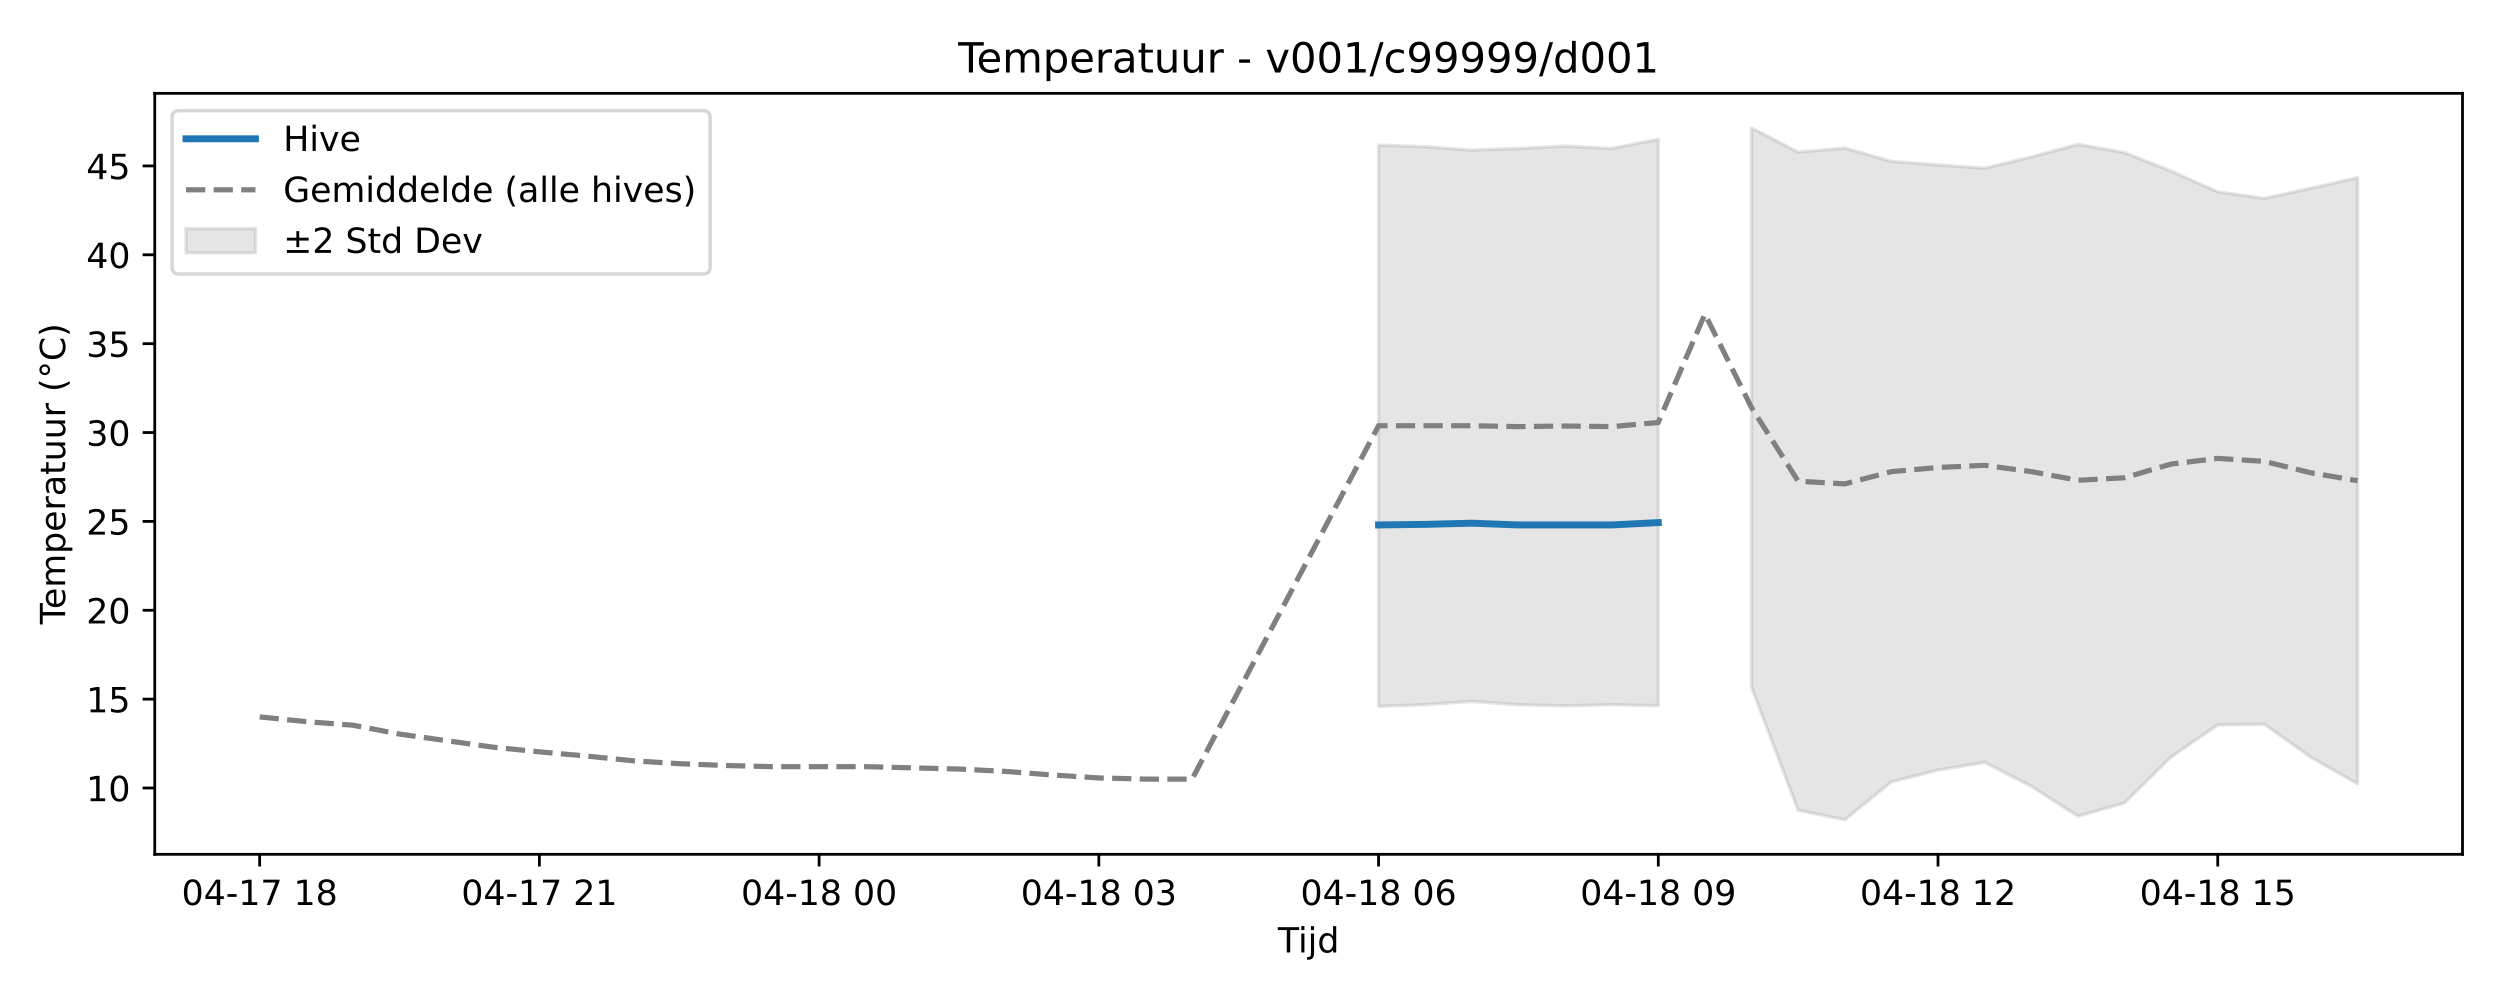
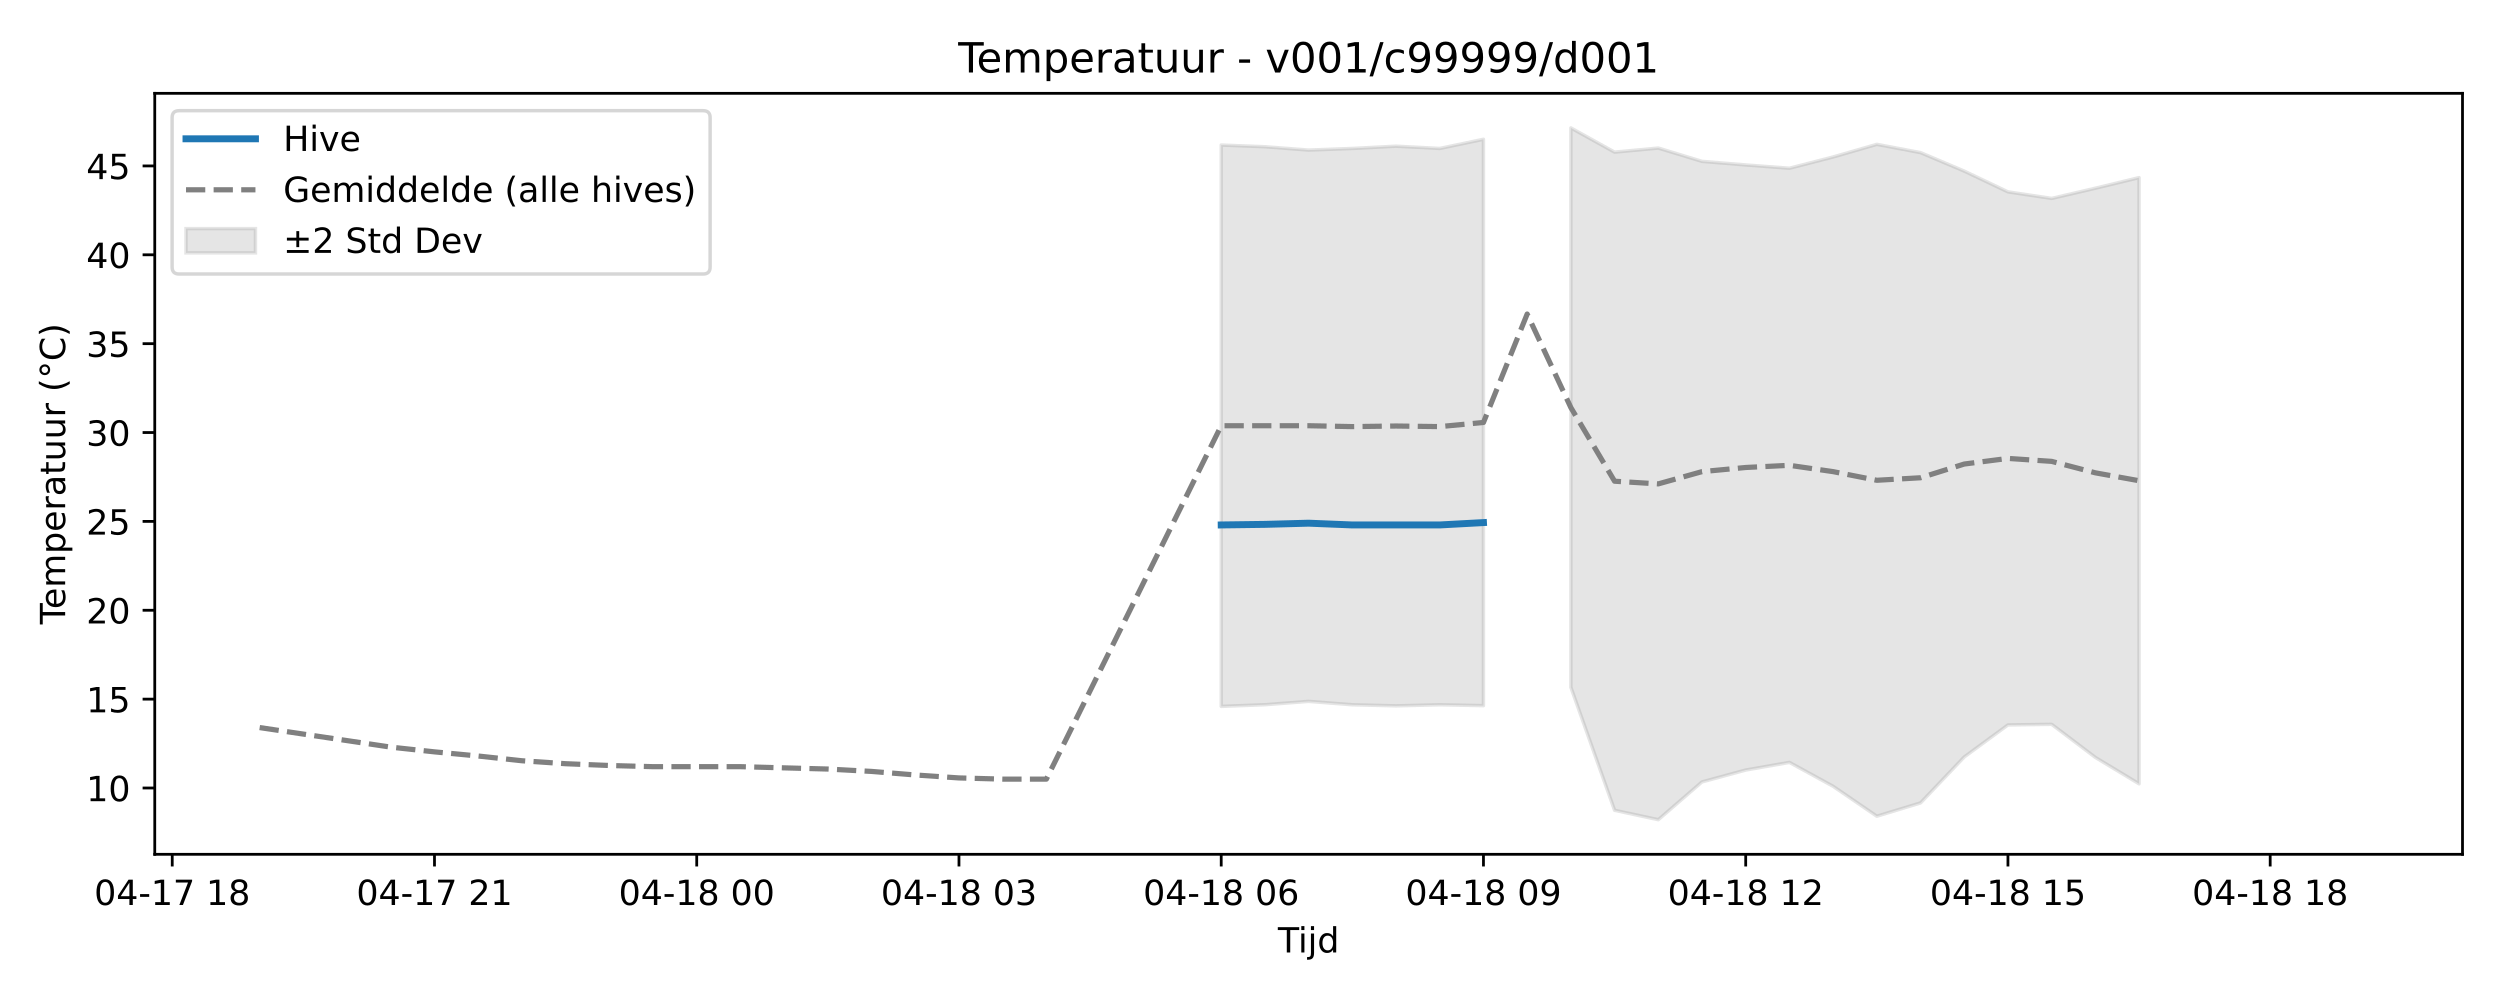
<svg xmlns="http://www.w3.org/2000/svg" xmlns:xlink="http://www.w3.org/1999/xlink" width="720pt" height="288pt" viewBox="0 0 720 288" version="1.1">
  <defs>
    <style type="text/css">*{stroke-linejoin: round; stroke-linecap: butt}</style>
  </defs>
  <g id="figure_1">
    <g id="patch_1">
      <path d="M 0 288  L 720 288  L 720 0  L 0 0  z " style="fill: #ffffff" />
    </g>
    <g id="axes_1">
      <g id="patch_2">
        <path d="M 44.57 246.04  L 709.2 246.04  L 709.2 26.88  L 44.57 26.88  z " style="fill: #ffffff" />
      </g>
      <g id="FillBetweenPolyCollection_1">
-         <path d="M 397.025 41.773  L 397.025 203.443  L 410.452 202.96  L 423.879 201.995  L 437.306 202.975  L 450.733 203.287  L 464.16 202.975  L 477.587 203.228  L 477.587 40.111  L 477.587 40.111  L 464.16 42.753  L 450.733 42.1  L 437.306 42.753  L 423.879 43.221  L 410.452 42.256  L 397.025 41.773  z " clip-path="url(#pe088b819c0)" style="fill: #808080; fill-opacity: 0.2; stroke: #808080; stroke-opacity: 0.2" />
-         <path d="M 504.44 36.842  L 504.44 197.932  L 517.867 233.367  L 531.294 236.078  L 544.721 225.191  L 558.148 221.771  L 571.575 219.571  L 585.001 226.455  L 598.428 235.07  L 611.855 231.239  L 625.282 218.012  L 638.709 208.787  L 652.136 208.606  L 665.563 218.138  L 678.99 225.746  L 678.99 51.149  L 678.99 51.149  L 665.563 54.207  L 652.136 57.142  L 638.709 55.254  L 625.282 49.271  L 611.855 43.95  L 598.428 41.57  L 585.001 45.208  L 571.575 48.451  L 558.148 47.503  L 544.721 46.472  L 531.294 42.637  L 517.867 43.813  L 504.44 36.842  z " clip-path="url(#pe088b819c0)" style="fill: #808080; fill-opacity: 0.2; stroke: #808080; stroke-opacity: 0.2" />
+         <path d="M 351.71 41.773  L 351.71 203.443  L 364.297 202.96  L 376.885 201.995  L 389.473 202.975  L 402.06 203.287  L 414.648 202.975  L 427.236 203.228  L 427.236 40.111  L 427.236 40.111  L 414.648 42.753  L 402.06 42.1  L 389.473 42.753  L 376.885 43.221  L 364.297 42.256  L 351.71 41.773  z " clip-path="url(#pac524813e3)" style="fill: #808080; fill-opacity: 0.2; stroke: #808080; stroke-opacity: 0.2" />
+         <path d="M 452.411 36.842  L 452.411 197.932  L 464.999 233.367  L 477.587 236.078  L 490.174 225.191  L 502.762 221.771  L 515.35 219.571  L 527.937 226.455  L 540.525 235.07  L 553.113 231.239  L 565.7 218.012  L 578.288 208.787  L 590.876 208.606  L 603.463 218.138  L 616.051 225.746  L 616.051 51.149  L 616.051 51.149  L 603.463 54.207  L 590.876 57.142  L 578.288 55.254  L 565.7 49.271  L 553.113 43.95  L 540.525 41.57  L 527.937 45.208  L 515.35 48.451  L 502.762 47.503  L 490.174 46.472  L 477.587 42.637  L 464.999 43.813  L 452.411 36.842  z " clip-path="url(#pac524813e3)" style="fill: #808080; fill-opacity: 0.2; stroke: #808080; stroke-opacity: 0.2" />
      </g>
      <g id="matplotlib.axis_1">
        <g id="xtick_1">
          <g id="line2d_1">
            <defs>
-               <path id="md80ae624f4" d="M 0 0  L 0 3.5  " style="stroke: #000000; stroke-width: 0.8" />
-             </defs>
-             <g>
-               <use xlink:href="#md80ae624f4" x="74.78" y="246.04" style="stroke: #000000; stroke-width: 0.8" />
+               <path id="m118129cefe" d="M 0 0  L 0 3.5  " style="stroke: #000000; stroke-width: 0.8" />
+             </defs>
+             <g>
+               <use xlink:href="#m118129cefe" x="49.605" y="246.04" style="stroke: #000000; stroke-width: 0.8" />
            </g>
          </g>
          <g id="text_1">
-             <g transform="translate(52.29999 260.6384) scale(0.1 -0.1)">
+             <g transform="translate(27.12461 260.6384) scale(0.1 -0.1)">
              <defs>
                <path id="DejaVuSans-30" d="M 2034 4250  Q 1547 4250 1301 3770  Q 1056 3291 1056 2328  Q 1056 1369 1301 889  Q 1547 409 2034 409  Q 2525 409 2770 889  Q 3016 1369 3016 2328  Q 3016 3291 2770 3770  Q 2525 4250 2034 4250  z M 2034 4750  Q 2819 4750 3233 4129  Q 3647 3509 3647 2328  Q 3647 1150 3233 529  Q 2819 -91 2034 -91  Q 1250 -91 836 529  Q 422 1150 422 2328  Q 422 3509 836 4129  Q 1250 4750 2034 4750  z " transform="scale(0.015625)" />
                <path id="DejaVuSans-34" d="M 2419 4116  L 825 1625  L 2419 1625  L 2419 4116  z M 2253 4666  L 3047 4666  L 3047 1625  L 3713 1625  L 3713 1100  L 3047 1100  L 3047 0  L 2419 0  L 2419 1100  L 313 1100  L 313 1709  L 2253 4666  z " transform="scale(0.015625)" />
                <path id="DejaVuSans-2d" d="M 313 2009  L 1997 2009  L 1997 1497  L 313 1497  L 313 2009  z " transform="scale(0.015625)" />
                <path id="DejaVuSans-31" d="M 794 531  L 1825 531  L 1825 4091  L 703 3866  L 703 4441  L 1819 4666  L 2450 4666  L 2450 531  L 3481 531  L 3481 0  L 794 0  L 794 531  z " transform="scale(0.015625)" />
                <path id="DejaVuSans-37" d="M 525 4666  L 3525 4666  L 3525 4397  L 1831 0  L 1172 0  L 2766 4134  L 525 4134  L 525 4666  z " transform="scale(0.015625)" />
                <path id="DejaVuSans-20" transform="scale(0.015625)" />
                <path id="DejaVuSans-38" d="M 2034 2216  Q 1584 2216 1326 1975  Q 1069 1734 1069 1313  Q 1069 891 1326 650  Q 1584 409 2034 409  Q 2484 409 2743 651  Q 3003 894 3003 1313  Q 3003 1734 2745 1975  Q 2488 2216 2034 2216  z M 1403 2484  Q 997 2584 770 2862  Q 544 3141 544 3541  Q 544 4100 942 4425  Q 1341 4750 2034 4750  Q 2731 4750 3128 4425  Q 3525 4100 3525 3541  Q 3525 3141 3298 2862  Q 3072 2584 2669 2484  Q 3125 2378 3379 2068  Q 3634 1759 3634 1313  Q 3634 634 3220 271  Q 2806 -91 2034 -91  Q 1263 -91 848 271  Q 434 634 434 1313  Q 434 1759 690 2068  Q 947 2378 1403 2484  z M 1172 3481  Q 1172 3119 1398 2916  Q 1625 2713 2034 2713  Q 2441 2713 2670 2916  Q 2900 3119 2900 3481  Q 2900 3844 2670 4047  Q 2441 4250 2034 4250  Q 1625 4250 1398 4047  Q 1172 3844 1172 3481  z " transform="scale(0.015625)" />
              </defs>
              <use xlink:href="#DejaVuSans-30" />
              <use xlink:href="#DejaVuSans-34" transform="translate(63.62305 0)" />
              <use xlink:href="#DejaVuSans-2d" transform="translate(127.2461 0)" />
              <use xlink:href="#DejaVuSans-31" transform="translate(163.3301 0)" />
              <use xlink:href="#DejaVuSans-37" transform="translate(226.9531 0)" />
              <use xlink:href="#DejaVuSans-20" transform="translate(290.5762 0)" />
              <use xlink:href="#DejaVuSans-31" transform="translate(322.3633 0)" />
              <use xlink:href="#DejaVuSans-38" transform="translate(385.9863 0)" />
            </g>
          </g>
        </g>
        <g id="xtick_2">
          <g id="line2d_2">
            <g>
-               <use xlink:href="#md80ae624f4" x="155.342" y="246.04" style="stroke: #000000; stroke-width: 0.8" />
+               <use xlink:href="#m118129cefe" x="125.131" y="246.04" style="stroke: #000000; stroke-width: 0.8" />
            </g>
          </g>
          <g id="text_2">
-             <g transform="translate(132.8612 260.6384) scale(0.1 -0.1)">
+             <g transform="translate(102.6507 260.6384) scale(0.1 -0.1)">
              <defs>
                <path id="DejaVuSans-32" d="M 1228 531  L 3431 531  L 3431 0  L 469 0  L 469 531  Q 828 903 1448 1529  Q 2069 2156 2228 2338  Q 2531 2678 2651 2914  Q 2772 3150 2772 3378  Q 2772 3750 2511 3984  Q 2250 4219 1831 4219  Q 1534 4219 1204 4116  Q 875 4013 500 3803  L 500 4441  Q 881 4594 1212 4672  Q 1544 4750 1819 4750  Q 2544 4750 2975 4387  Q 3406 4025 3406 3419  Q 3406 3131 3298 2873  Q 3191 2616 2906 2266  Q 2828 2175 2409 1742  Q 1991 1309 1228 531  z " transform="scale(0.015625)" />
              </defs>
              <use xlink:href="#DejaVuSans-30" />
              <use xlink:href="#DejaVuSans-34" transform="translate(63.62305 0)" />
              <use xlink:href="#DejaVuSans-2d" transform="translate(127.2461 0)" />
              <use xlink:href="#DejaVuSans-31" transform="translate(163.3301 0)" />
              <use xlink:href="#DejaVuSans-37" transform="translate(226.9531 0)" />
              <use xlink:href="#DejaVuSans-20" transform="translate(290.5762 0)" />
              <use xlink:href="#DejaVuSans-32" transform="translate(322.3633 0)" />
              <use xlink:href="#DejaVuSans-31" transform="translate(385.9863 0)" />
            </g>
          </g>
        </g>
        <g id="xtick_3">
          <g id="line2d_3">
            <g>
-               <use xlink:href="#md80ae624f4" x="235.903" y="246.04" style="stroke: #000000; stroke-width: 0.8" />
+               <use xlink:href="#m118129cefe" x="200.657" y="246.04" style="stroke: #000000; stroke-width: 0.8" />
            </g>
          </g>
          <g id="text_3">
-             <g transform="translate(213.4224 260.6384) scale(0.1 -0.1)">
+             <g transform="translate(178.1769 260.6384) scale(0.1 -0.1)">
              <use xlink:href="#DejaVuSans-30" />
              <use xlink:href="#DejaVuSans-34" transform="translate(63.62305 0)" />
              <use xlink:href="#DejaVuSans-2d" transform="translate(127.2461 0)" />
              <use xlink:href="#DejaVuSans-31" transform="translate(163.3301 0)" />
              <use xlink:href="#DejaVuSans-38" transform="translate(226.9531 0)" />
              <use xlink:href="#DejaVuSans-20" transform="translate(290.5762 0)" />
              <use xlink:href="#DejaVuSans-30" transform="translate(322.3633 0)" />
              <use xlink:href="#DejaVuSans-30" transform="translate(385.9863 0)" />
            </g>
          </g>
        </g>
        <g id="xtick_4">
          <g id="line2d_4">
            <g>
-               <use xlink:href="#md80ae624f4" x="316.464" y="246.04" style="stroke: #000000; stroke-width: 0.8" />
+               <use xlink:href="#m118129cefe" x="276.183" y="246.04" style="stroke: #000000; stroke-width: 0.8" />
            </g>
          </g>
          <g id="text_4">
-             <g transform="translate(293.9836 260.6384) scale(0.1 -0.1)">
+             <g transform="translate(253.703 260.6384) scale(0.1 -0.1)">
              <defs>
                <path id="DejaVuSans-33" d="M 2597 2516  Q 3050 2419 3304 2112  Q 3559 1806 3559 1356  Q 3559 666 3084 287  Q 2609 -91 1734 -91  Q 1441 -91 1130 -33  Q 819 25 488 141  L 488 750  Q 750 597 1062 519  Q 1375 441 1716 441  Q 2309 441 2620 675  Q 2931 909 2931 1356  Q 2931 1769 2642 2001  Q 2353 2234 1838 2234  L 1294 2234  L 1294 2753  L 1863 2753  Q 2328 2753 2575 2939  Q 2822 3125 2822 3475  Q 2822 3834 2567 4026  Q 2313 4219 1838 4219  Q 1578 4219 1281 4162  Q 984 4106 628 3988  L 628 4550  Q 988 4650 1302 4700  Q 1616 4750 1894 4750  Q 2613 4750 3031 4423  Q 3450 4097 3450 3541  Q 3450 3153 3228 2886  Q 3006 2619 2597 2516  z " transform="scale(0.015625)" />
              </defs>
              <use xlink:href="#DejaVuSans-30" />
              <use xlink:href="#DejaVuSans-34" transform="translate(63.62305 0)" />
              <use xlink:href="#DejaVuSans-2d" transform="translate(127.2461 0)" />
              <use xlink:href="#DejaVuSans-31" transform="translate(163.3301 0)" />
              <use xlink:href="#DejaVuSans-38" transform="translate(226.9531 0)" />
              <use xlink:href="#DejaVuSans-20" transform="translate(290.5762 0)" />
              <use xlink:href="#DejaVuSans-30" transform="translate(322.3633 0)" />
              <use xlink:href="#DejaVuSans-33" transform="translate(385.9863 0)" />
            </g>
          </g>
        </g>
        <g id="xtick_5">
          <g id="line2d_5">
            <g>
-               <use xlink:href="#md80ae624f4" x="397.025" y="246.04" style="stroke: #000000; stroke-width: 0.8" />
+               <use xlink:href="#m118129cefe" x="351.71" y="246.04" style="stroke: #000000; stroke-width: 0.8" />
            </g>
          </g>
          <g id="text_5">
-             <g transform="translate(374.5448 260.6384) scale(0.1 -0.1)">
+             <g transform="translate(329.2292 260.6384) scale(0.1 -0.1)">
              <defs>
                <path id="DejaVuSans-36" d="M 2113 2584  Q 1688 2584 1439 2293  Q 1191 2003 1191 1497  Q 1191 994 1439 701  Q 1688 409 2113 409  Q 2538 409 2786 701  Q 3034 994 3034 1497  Q 3034 2003 2786 2293  Q 2538 2584 2113 2584  z M 3366 4563  L 3366 3988  Q 3128 4100 2886 4159  Q 2644 4219 2406 4219  Q 1781 4219 1451 3797  Q 1122 3375 1075 2522  Q 1259 2794 1537 2939  Q 1816 3084 2150 3084  Q 2853 3084 3261 2657  Q 3669 2231 3669 1497  Q 3669 778 3244 343  Q 2819 -91 2113 -91  Q 1303 -91 875 529  Q 447 1150 447 2328  Q 447 3434 972 4092  Q 1497 4750 2381 4750  Q 2619 4750 2861 4703  Q 3103 4656 3366 4563  z " transform="scale(0.015625)" />
              </defs>
              <use xlink:href="#DejaVuSans-30" />
              <use xlink:href="#DejaVuSans-34" transform="translate(63.62305 0)" />
              <use xlink:href="#DejaVuSans-2d" transform="translate(127.2461 0)" />
              <use xlink:href="#DejaVuSans-31" transform="translate(163.3301 0)" />
              <use xlink:href="#DejaVuSans-38" transform="translate(226.9531 0)" />
              <use xlink:href="#DejaVuSans-20" transform="translate(290.5762 0)" />
              <use xlink:href="#DejaVuSans-30" transform="translate(322.3633 0)" />
              <use xlink:href="#DejaVuSans-36" transform="translate(385.9863 0)" />
            </g>
          </g>
        </g>
        <g id="xtick_6">
          <g id="line2d_6">
            <g>
-               <use xlink:href="#md80ae624f4" x="477.587" y="246.04" style="stroke: #000000; stroke-width: 0.8" />
+               <use xlink:href="#m118129cefe" x="427.236" y="246.04" style="stroke: #000000; stroke-width: 0.8" />
            </g>
          </g>
          <g id="text_6">
-             <g transform="translate(455.106 260.6384) scale(0.1 -0.1)">
+             <g transform="translate(404.7553 260.6384) scale(0.1 -0.1)">
              <defs>
                <path id="DejaVuSans-39" d="M 703 97  L 703 672  Q 941 559 1184 500  Q 1428 441 1663 441  Q 2288 441 2617 861  Q 2947 1281 2994 2138  Q 2813 1869 2534 1725  Q 2256 1581 1919 1581  Q 1219 1581 811 2004  Q 403 2428 403 3163  Q 403 3881 828 4315  Q 1253 4750 1959 4750  Q 2769 4750 3195 4129  Q 3622 3509 3622 2328  Q 3622 1225 3098 567  Q 2575 -91 1691 -91  Q 1453 -91 1209 -44  Q 966 3 703 97  z M 1959 2075  Q 2384 2075 2632 2365  Q 2881 2656 2881 3163  Q 2881 3666 2632 3958  Q 2384 4250 1959 4250  Q 1534 4250 1286 3958  Q 1038 3666 1038 3163  Q 1038 2656 1286 2365  Q 1534 2075 1959 2075  z " transform="scale(0.015625)" />
              </defs>
              <use xlink:href="#DejaVuSans-30" />
              <use xlink:href="#DejaVuSans-34" transform="translate(63.62305 0)" />
              <use xlink:href="#DejaVuSans-2d" transform="translate(127.2461 0)" />
              <use xlink:href="#DejaVuSans-31" transform="translate(163.3301 0)" />
              <use xlink:href="#DejaVuSans-38" transform="translate(226.9531 0)" />
              <use xlink:href="#DejaVuSans-20" transform="translate(290.5762 0)" />
              <use xlink:href="#DejaVuSans-30" transform="translate(322.3633 0)" />
              <use xlink:href="#DejaVuSans-39" transform="translate(385.9863 0)" />
            </g>
          </g>
        </g>
        <g id="xtick_7">
          <g id="line2d_7">
            <g>
-               <use xlink:href="#md80ae624f4" x="558.148" y="246.04" style="stroke: #000000; stroke-width: 0.8" />
+               <use xlink:href="#m118129cefe" x="502.762" y="246.04" style="stroke: #000000; stroke-width: 0.8" />
            </g>
          </g>
          <g id="text_7">
-             <g transform="translate(535.6673 260.6384) scale(0.1 -0.1)">
+             <g transform="translate(480.2814 260.6384) scale(0.1 -0.1)">
              <use xlink:href="#DejaVuSans-30" />
              <use xlink:href="#DejaVuSans-34" transform="translate(63.62305 0)" />
              <use xlink:href="#DejaVuSans-2d" transform="translate(127.2461 0)" />
              <use xlink:href="#DejaVuSans-31" transform="translate(163.3301 0)" />
              <use xlink:href="#DejaVuSans-38" transform="translate(226.9531 0)" />
              <use xlink:href="#DejaVuSans-20" transform="translate(290.5762 0)" />
              <use xlink:href="#DejaVuSans-31" transform="translate(322.3633 0)" />
              <use xlink:href="#DejaVuSans-32" transform="translate(385.9863 0)" />
            </g>
          </g>
        </g>
        <g id="xtick_8">
          <g id="line2d_8">
            <g>
-               <use xlink:href="#md80ae624f4" x="638.709" y="246.04" style="stroke: #000000; stroke-width: 0.8" />
+               <use xlink:href="#m118129cefe" x="578.288" y="246.04" style="stroke: #000000; stroke-width: 0.8" />
            </g>
          </g>
          <g id="text_8">
-             <g transform="translate(616.2285 260.6384) scale(0.1 -0.1)">
+             <g transform="translate(555.8076 260.6384) scale(0.1 -0.1)">
              <defs>
                <path id="DejaVuSans-35" d="M 691 4666  L 3169 4666  L 3169 4134  L 1269 4134  L 1269 2991  Q 1406 3038 1543 3061  Q 1681 3084 1819 3084  Q 2600 3084 3056 2656  Q 3513 2228 3513 1497  Q 3513 744 3044 326  Q 2575 -91 1722 -91  Q 1428 -91 1123 -41  Q 819 9 494 109  L 494 744  Q 775 591 1075 516  Q 1375 441 1709 441  Q 2250 441 2565 725  Q 2881 1009 2881 1497  Q 2881 1984 2565 2268  Q 2250 2553 1709 2553  Q 1456 2553 1204 2497  Q 953 2441 691 2322  L 691 4666  z " transform="scale(0.015625)" />
              </defs>
              <use xlink:href="#DejaVuSans-30" />
              <use xlink:href="#DejaVuSans-34" transform="translate(63.62305 0)" />
              <use xlink:href="#DejaVuSans-2d" transform="translate(127.2461 0)" />
              <use xlink:href="#DejaVuSans-31" transform="translate(163.3301 0)" />
              <use xlink:href="#DejaVuSans-38" transform="translate(226.9531 0)" />
              <use xlink:href="#DejaVuSans-20" transform="translate(290.5762 0)" />
              <use xlink:href="#DejaVuSans-31" transform="translate(322.3633 0)" />
              <use xlink:href="#DejaVuSans-35" transform="translate(385.9863 0)" />
            </g>
          </g>
        </g>
-         <g id="text_9">
+         <g id="xtick_9">
+           <g id="line2d_9">
+             <g>
+               <use xlink:href="#m118129cefe" x="653.814" y="246.04" style="stroke: #000000; stroke-width: 0.8" />
+             </g>
+           </g>
+           <g id="text_9">
+             <g transform="translate(631.3337 260.6384) scale(0.1 -0.1)">
+               <use xlink:href="#DejaVuSans-30" />
+               <use xlink:href="#DejaVuSans-34" transform="translate(63.62305 0)" />
+               <use xlink:href="#DejaVuSans-2d" transform="translate(127.2461 0)" />
+               <use xlink:href="#DejaVuSans-31" transform="translate(163.3301 0)" />
+               <use xlink:href="#DejaVuSans-38" transform="translate(226.9531 0)" />
+               <use xlink:href="#DejaVuSans-20" transform="translate(290.5762 0)" />
+               <use xlink:href="#DejaVuSans-31" transform="translate(322.3633 0)" />
+               <use xlink:href="#DejaVuSans-38" transform="translate(385.9863 0)" />
+             </g>
+           </g>
+         </g>
+         <g id="text_10">
          <g transform="translate(368.035 274.3166) scale(0.1 -0.1)">
            <defs>
              <path id="DejaVuSans-54" d="M -19 4666  L 3928 4666  L 3928 4134  L 2272 4134  L 2272 0  L 1638 0  L 1638 4134  L -19 4134  L -19 4666  z " transform="scale(0.015625)" />
              <path id="DejaVuSans-69" d="M 603 3500  L 1178 3500  L 1178 0  L 603 0  L 603 3500  z M 603 4863  L 1178 4863  L 1178 4134  L 603 4134  L 603 4863  z " transform="scale(0.015625)" />
              <path id="DejaVuSans-6a" d="M 603 3500  L 1178 3500  L 1178 -63  Q 1178 -731 923 -1031  Q 669 -1331 103 -1331  L -116 -1331  L -116 -844  L 38 -844  Q 366 -844 484 -692  Q 603 -541 603 -63  L 603 3500  z M 603 4863  L 1178 4863  L 1178 4134  L 603 4134  L 603 4863  z " transform="scale(0.015625)" />
              <path id="DejaVuSans-64" d="M 2906 2969  L 2906 4863  L 3481 4863  L 3481 0  L 2906 0  L 2906 525  Q 2725 213 2448 61  Q 2172 -91 1784 -91  Q 1150 -91 751 415  Q 353 922 353 1747  Q 353 2572 751 3078  Q 1150 3584 1784 3584  Q 2172 3584 2448 3432  Q 2725 3281 2906 2969  z M 947 1747  Q 947 1113 1208 752  Q 1469 391 1925 391  Q 2381 391 2643 752  Q 2906 1113 2906 1747  Q 2906 2381 2643 2742  Q 2381 3103 1925 3103  Q 1469 3103 1208 2742  Q 947 2381 947 1747  z " transform="scale(0.015625)" />
            </defs>
            <use xlink:href="#DejaVuSans-54" />
            <use xlink:href="#DejaVuSans-69" transform="translate(57.95898 0)" />
            <use xlink:href="#DejaVuSans-6a" transform="translate(85.74219 0)" />
            <use xlink:href="#DejaVuSans-64" transform="translate(113.5254 0)" />
          </g>
        </g>
      </g>
      <g id="matplotlib.axis_2">
        <g id="ytick_1">
-           <g id="line2d_9">
-             <defs>
-               <path id="m2dd72d8739" d="M 0 0  L -3.5 0  " style="stroke: #000000; stroke-width: 0.8" />
-             </defs>
-             <g>
-               <use xlink:href="#m2dd72d8739" x="44.57" y="226.944" style="stroke: #000000; stroke-width: 0.8" />
-             </g>
-           </g>
-           <g id="text_10">
+           <g id="line2d_10">
+             <defs>
+               <path id="m4a8765203c" d="M 0 0  L -3.5 0  " style="stroke: #000000; stroke-width: 0.8" />
+             </defs>
+             <g>
+               <use xlink:href="#m4a8765203c" x="44.57" y="226.944" style="stroke: #000000; stroke-width: 0.8" />
+             </g>
+           </g>
+           <g id="text_11">
            <g transform="translate(24.845 230.7434) scale(0.1 -0.1)">
              <use xlink:href="#DejaVuSans-31" />
              <use xlink:href="#DejaVuSans-30" transform="translate(63.62305 0)" />
            </g>
          </g>
        </g>
        <g id="ytick_2">
-           <g id="line2d_10">
-             <g>
-               <use xlink:href="#m2dd72d8739" x="44.57" y="201.351" style="stroke: #000000; stroke-width: 0.8" />
-             </g>
-           </g>
-           <g id="text_11">
+           <g id="line2d_11">
+             <g>
+               <use xlink:href="#m4a8765203c" x="44.57" y="201.351" style="stroke: #000000; stroke-width: 0.8" />
+             </g>
+           </g>
+           <g id="text_12">
            <g transform="translate(24.845 205.1499) scale(0.1 -0.1)">
              <use xlink:href="#DejaVuSans-31" />
              <use xlink:href="#DejaVuSans-35" transform="translate(63.62305 0)" />
            </g>
          </g>
        </g>
        <g id="ytick_3">
-           <g id="line2d_11">
-             <g>
-               <use xlink:href="#m2dd72d8739" x="44.57" y="175.757" style="stroke: #000000; stroke-width: 0.8" />
-             </g>
-           </g>
-           <g id="text_12">
+           <g id="line2d_12">
+             <g>
+               <use xlink:href="#m4a8765203c" x="44.57" y="175.757" style="stroke: #000000; stroke-width: 0.8" />
+             </g>
+           </g>
+           <g id="text_13">
            <g transform="translate(24.845 179.5565) scale(0.1 -0.1)">
              <use xlink:href="#DejaVuSans-32" />
              <use xlink:href="#DejaVuSans-30" transform="translate(63.62305 0)" />
            </g>
          </g>
        </g>
        <g id="ytick_4">
-           <g id="line2d_12">
-             <g>
-               <use xlink:href="#m2dd72d8739" x="44.57" y="150.164" style="stroke: #000000; stroke-width: 0.8" />
-             </g>
-           </g>
-           <g id="text_13">
+           <g id="line2d_13">
+             <g>
+               <use xlink:href="#m4a8765203c" x="44.57" y="150.164" style="stroke: #000000; stroke-width: 0.8" />
+             </g>
+           </g>
+           <g id="text_14">
            <g transform="translate(24.845 153.963) scale(0.1 -0.1)">
              <use xlink:href="#DejaVuSans-32" />
              <use xlink:href="#DejaVuSans-35" transform="translate(63.62305 0)" />
            </g>
          </g>
        </g>
        <g id="ytick_5">
-           <g id="line2d_13">
-             <g>
-               <use xlink:href="#m2dd72d8739" x="44.57" y="124.57" style="stroke: #000000; stroke-width: 0.8" />
-             </g>
-           </g>
-           <g id="text_14">
+           <g id="line2d_14">
+             <g>
+               <use xlink:href="#m4a8765203c" x="44.57" y="124.57" style="stroke: #000000; stroke-width: 0.8" />
+             </g>
+           </g>
+           <g id="text_15">
            <g transform="translate(24.845 128.3695) scale(0.1 -0.1)">
              <use xlink:href="#DejaVuSans-33" />
              <use xlink:href="#DejaVuSans-30" transform="translate(63.62305 0)" />
            </g>
          </g>
        </g>
        <g id="ytick_6">
-           <g id="line2d_14">
-             <g>
-               <use xlink:href="#m2dd72d8739" x="44.57" y="98.977" style="stroke: #000000; stroke-width: 0.8" />
-             </g>
-           </g>
-           <g id="text_15">
+           <g id="line2d_15">
+             <g>
+               <use xlink:href="#m4a8765203c" x="44.57" y="98.977" style="stroke: #000000; stroke-width: 0.8" />
+             </g>
+           </g>
+           <g id="text_16">
            <g transform="translate(24.845 102.776) scale(0.1 -0.1)">
              <use xlink:href="#DejaVuSans-33" />
              <use xlink:href="#DejaVuSans-35" transform="translate(63.62305 0)" />
            </g>
          </g>
        </g>
        <g id="ytick_7">
-           <g id="line2d_15">
-             <g>
-               <use xlink:href="#m2dd72d8739" x="44.57" y="73.383" style="stroke: #000000; stroke-width: 0.8" />
-             </g>
-           </g>
-           <g id="text_16">
+           <g id="line2d_16">
+             <g>
+               <use xlink:href="#m4a8765203c" x="44.57" y="73.383" style="stroke: #000000; stroke-width: 0.8" />
+             </g>
+           </g>
+           <g id="text_17">
            <g transform="translate(24.845 77.18248) scale(0.1 -0.1)">
              <use xlink:href="#DejaVuSans-34" />
              <use xlink:href="#DejaVuSans-30" transform="translate(63.62305 0)" />
            </g>
          </g>
        </g>
        <g id="ytick_8">
-           <g id="line2d_16">
-             <g>
-               <use xlink:href="#m2dd72d8739" x="44.57" y="47.79" style="stroke: #000000; stroke-width: 0.8" />
-             </g>
-           </g>
-           <g id="text_17">
+           <g id="line2d_17">
+             <g>
+               <use xlink:href="#m4a8765203c" x="44.57" y="47.79" style="stroke: #000000; stroke-width: 0.8" />
+             </g>
+           </g>
+           <g id="text_18">
            <g transform="translate(24.845 51.58899) scale(0.1 -0.1)">
              <use xlink:href="#DejaVuSans-34" />
              <use xlink:href="#DejaVuSans-35" transform="translate(63.62305 0)" />
            </g>
          </g>
        </g>
-         <g id="text_18">
+         <g id="text_19">
          <g transform="translate(18.76531 179.8162) rotate(-90) scale(0.1 -0.1)">
            <defs>
              <path id="DejaVuSans-65" d="M 3597 1894  L 3597 1613  L 953 1613  Q 991 1019 1311 708  Q 1631 397 2203 397  Q 2534 397 2845 478  Q 3156 559 3463 722  L 3463 178  Q 3153 47 2828 -22  Q 2503 -91 2169 -91  Q 1331 -91 842 396  Q 353 884 353 1716  Q 353 2575 817 3079  Q 1281 3584 2069 3584  Q 2775 3584 3186 3129  Q 3597 2675 3597 1894  z M 3022 2063  Q 3016 2534 2758 2815  Q 2500 3097 2075 3097  Q 1594 3097 1305 2825  Q 1016 2553 972 2059  L 3022 2063  z " transform="scale(0.015625)" />
              <path id="DejaVuSans-6d" d="M 3328 2828  Q 3544 3216 3844 3400  Q 4144 3584 4550 3584  Q 5097 3584 5394 3201  Q 5691 2819 5691 2113  L 5691 0  L 5113 0  L 5113 2094  Q 5113 2597 4934 2840  Q 4756 3084 4391 3084  Q 3944 3084 3684 2787  Q 3425 2491 3425 1978  L 3425 0  L 2847 0  L 2847 2094  Q 2847 2600 2669 2842  Q 2491 3084 2119 3084  Q 1678 3084 1418 2786  Q 1159 2488 1159 1978  L 1159 0  L 581 0  L 581 3500  L 1159 3500  L 1159 2956  Q 1356 3278 1631 3431  Q 1906 3584 2284 3584  Q 2666 3584 2933 3390  Q 3200 3197 3328 2828  z " transform="scale(0.015625)" />
              <path id="DejaVuSans-70" d="M 1159 525  L 1159 -1331  L 581 -1331  L 581 3500  L 1159 3500  L 1159 2969  Q 1341 3281 1617 3432  Q 1894 3584 2278 3584  Q 2916 3584 3314 3078  Q 3713 2572 3713 1747  Q 3713 922 3314 415  Q 2916 -91 2278 -91  Q 1894 -91 1617 61  Q 1341 213 1159 525  z M 3116 1747  Q 3116 2381 2855 2742  Q 2594 3103 2138 3103  Q 1681 3103 1420 2742  Q 1159 2381 1159 1747  Q 1159 1113 1420 752  Q 1681 391 2138 391  Q 2594 391 2855 752  Q 3116 1113 3116 1747  z " transform="scale(0.015625)" />
              <path id="DejaVuSans-72" d="M 2631 2963  Q 2534 3019 2420 3045  Q 2306 3072 2169 3072  Q 1681 3072 1420 2755  Q 1159 2438 1159 1844  L 1159 0  L 581 0  L 581 3500  L 1159 3500  L 1159 2956  Q 1341 3275 1631 3429  Q 1922 3584 2338 3584  Q 2397 3584 2469 3576  Q 2541 3569 2628 3553  L 2631 2963  z " transform="scale(0.015625)" />
              <path id="DejaVuSans-61" d="M 2194 1759  Q 1497 1759 1228 1600  Q 959 1441 959 1056  Q 959 750 1161 570  Q 1363 391 1709 391  Q 2188 391 2477 730  Q 2766 1069 2766 1631  L 2766 1759  L 2194 1759  z M 3341 1997  L 3341 0  L 2766 0  L 2766 531  Q 2569 213 2275 61  Q 1981 -91 1556 -91  Q 1019 -91 701 211  Q 384 513 384 1019  Q 384 1609 779 1909  Q 1175 2209 1959 2209  L 2766 2209  L 2766 2266  Q 2766 2663 2505 2880  Q 2244 3097 1772 3097  Q 1472 3097 1187 3025  Q 903 2953 641 2809  L 641 3341  Q 956 3463 1253 3523  Q 1550 3584 1831 3584  Q 2591 3584 2966 3190  Q 3341 2797 3341 1997  z " transform="scale(0.015625)" />
              <path id="DejaVuSans-74" d="M 1172 4494  L 1172 3500  L 2356 3500  L 2356 3053  L 1172 3053  L 1172 1153  Q 1172 725 1289 603  Q 1406 481 1766 481  L 2356 481  L 2356 0  L 1766 0  Q 1100 0 847 248  Q 594 497 594 1153  L 594 3053  L 172 3053  L 172 3500  L 594 3500  L 594 4494  L 1172 4494  z " transform="scale(0.015625)" />
              <path id="DejaVuSans-75" d="M 544 1381  L 544 3500  L 1119 3500  L 1119 1403  Q 1119 906 1312 657  Q 1506 409 1894 409  Q 2359 409 2629 706  Q 2900 1003 2900 1516  L 2900 3500  L 3475 3500  L 3475 0  L 2900 0  L 2900 538  Q 2691 219 2414 64  Q 2138 -91 1772 -91  Q 1169 -91 856 284  Q 544 659 544 1381  z M 1991 3584  L 1991 3584  z " transform="scale(0.015625)" />
              <path id="DejaVuSans-28" d="M 1984 4856  Q 1566 4138 1362 3434  Q 1159 2731 1159 2009  Q 1159 1288 1364 580  Q 1569 -128 1984 -844  L 1484 -844  Q 1016 -109 783 600  Q 550 1309 550 2009  Q 550 2706 781 3412  Q 1013 4119 1484 4856  L 1984 4856  z " transform="scale(0.015625)" />
              <path id="DejaVuSans-b0" d="M 1600 4347  Q 1350 4347 1178 4173  Q 1006 4000 1006 3750  Q 1006 3503 1178 3333  Q 1350 3163 1600 3163  Q 1850 3163 2022 3333  Q 2194 3503 2194 3750  Q 2194 3997 2020 4172  Q 1847 4347 1600 4347  z M 1600 4750  Q 1800 4750 1984 4673  Q 2169 4597 2303 4453  Q 2447 4313 2519 4134  Q 2591 3956 2591 3750  Q 2591 3338 2302 3052  Q 2013 2766 1594 2766  Q 1172 2766 890 3047  Q 609 3328 609 3750  Q 609 4169 896 4459  Q 1184 4750 1600 4750  z " transform="scale(0.015625)" />
              <path id="DejaVuSans-43" d="M 4122 4306  L 4122 3641  Q 3803 3938 3442 4084  Q 3081 4231 2675 4231  Q 1875 4231 1450 3742  Q 1025 3253 1025 2328  Q 1025 1406 1450 917  Q 1875 428 2675 428  Q 3081 428 3442 575  Q 3803 722 4122 1019  L 4122 359  Q 3791 134 3420 21  Q 3050 -91 2638 -91  Q 1578 -91 968 557  Q 359 1206 359 2328  Q 359 3453 968 4101  Q 1578 4750 2638 4750  Q 3056 4750 3426 4639  Q 3797 4528 4122 4306  z " transform="scale(0.015625)" />
              <path id="DejaVuSans-29" d="M 513 4856  L 1013 4856  Q 1481 4119 1714 3412  Q 1947 2706 1947 2009  Q 1947 1309 1714 600  Q 1481 -109 1013 -844  L 513 -844  Q 928 -128 1133 580  Q 1338 1288 1338 2009  Q 1338 2731 1133 3434  Q 928 4138 513 4856  z " transform="scale(0.015625)" />
            </defs>
            <use xlink:href="#DejaVuSans-54" />
            <use xlink:href="#DejaVuSans-65" transform="translate(44.08398 0)" />
            <use xlink:href="#DejaVuSans-6d" transform="translate(105.6074 0)" />
            <use xlink:href="#DejaVuSans-70" transform="translate(203.0195 0)" />
            <use xlink:href="#DejaVuSans-65" transform="translate(266.4961 0)" />
            <use xlink:href="#DejaVuSans-72" transform="translate(328.0195 0)" />
            <use xlink:href="#DejaVuSans-61" transform="translate(369.1328 0)" />
            <use xlink:href="#DejaVuSans-74" transform="translate(430.4121 0)" />
            <use xlink:href="#DejaVuSans-75" transform="translate(469.6211 0)" />
            <use xlink:href="#DejaVuSans-75" transform="translate(533 0)" />
            <use xlink:href="#DejaVuSans-72" transform="translate(596.3789 0)" />
            <use xlink:href="#DejaVuSans-20" transform="translate(637.4922 0)" />
            <use xlink:href="#DejaVuSans-28" transform="translate(669.2793 0)" />
            <use xlink:href="#DejaVuSans-b0" transform="translate(708.293 0)" />
            <use xlink:href="#DejaVuSans-43" transform="translate(758.293 0)" />
            <use xlink:href="#DejaVuSans-29" transform="translate(828.1172 0)" />
          </g>
        </g>
      </g>
-       <g id="line2d_17">
-         <path d="M 397.025 151.187  L 410.452 151.017  L 423.879 150.676  L 437.306 151.187  L 450.733 151.187  L 464.16 151.187  L 477.587 150.505  " clip-path="url(#pe088b819c0)" style="fill: none; stroke: #1f77b4; stroke-width: 2; stroke-linecap: square" />
-       </g>
      <g id="line2d_18">
-         <path d="M 74.78 206.469  L 88.207 207.834  L 101.634 208.858  L 115.061 211.418  L 128.488 213.294  L 141.915 215.171  L 155.342 216.536  L 168.769 217.731  L 182.195 219.096  L 195.622 219.949  L 209.049 220.461  L 222.476 220.802  L 235.903 220.802  L 249.33 220.802  L 262.757 221.143  L 276.183 221.484  L 289.61 222.167  L 303.037 223.191  L 316.464 224.044  L 329.891 224.385  L 343.318 224.385  L 397.025 122.608  L 410.452 122.608  L 423.879 122.608  L 437.306 122.864  L 450.733 122.693  L 464.16 122.864  L 477.587 121.67  L 491.013 90.446  L 504.44 117.387  L 517.867 138.59  L 531.294 139.358  L 544.721 135.831  L 558.148 134.637  L 571.575 134.011  L 585.001 135.831  L 598.428 138.32  L 611.855 137.594  L 625.282 133.642  L 638.709 132.021  L 652.136 132.874  L 665.563 136.173  L 678.99 138.448  " clip-path="url(#pe088b819c0)" style="fill: none; stroke-dasharray: 5.55,2.4; stroke-dashoffset: 0; stroke: #808080; stroke-width: 1.5" />
+         <path d="M 351.71 151.187  L 364.297 151.017  L 376.885 150.676  L 389.473 151.187  L 402.06 151.187  L 414.648 151.187  L 427.236 150.505  " clip-path="url(#pac524813e3)" style="fill: none; stroke: #1f77b4; stroke-width: 2; stroke-linecap: square" />
+       </g>
+       <g id="line2d_19">
+         <path d="M 74.78 209.541  L 87.368 211.418  L 99.956 213.294  L 112.544 215.171  L 125.131 216.536  L 137.719 217.731  L 150.307 219.096  L 162.894 219.949  L 175.482 220.461  L 188.07 220.802  L 200.657 220.802  L 213.245 220.802  L 225.833 221.143  L 238.42 221.484  L 251.008 222.167  L 263.596 223.191  L 276.183 224.044  L 288.771 224.385  L 301.359 224.385  L 351.71 122.608  L 364.297 122.608  L 376.885 122.608  L 389.473 122.864  L 402.06 122.693  L 414.648 122.864  L 427.236 121.67  L 439.823 90.446  L 452.411 117.387  L 464.999 138.59  L 477.587 139.358  L 490.174 135.831  L 502.762 134.637  L 515.35 134.011  L 527.937 135.831  L 540.525 138.32  L 553.113 137.594  L 565.7 133.642  L 578.288 132.021  L 590.876 132.874  L 603.463 136.173  L 616.051 138.448  M 678.99 204.934  " clip-path="url(#pac524813e3)" style="fill: none; stroke-dasharray: 5.55,2.4; stroke-dashoffset: 0; stroke: #808080; stroke-width: 1.5" />
      </g>
      <g id="patch_3">
        <path d="M 44.57 246.04  L 44.57 26.88  " style="fill: none; stroke: #000000; stroke-width: 0.8; stroke-linejoin: miter; stroke-linecap: square" />
      </g>
      <g id="patch_4">
        <path d="M 709.2 246.04  L 709.2 26.88  " style="fill: none; stroke: #000000; stroke-width: 0.8; stroke-linejoin: miter; stroke-linecap: square" />
      </g>
      <g id="patch_5">
        <path d="M 44.57 246.04  L 709.2 246.04  " style="fill: none; stroke: #000000; stroke-width: 0.8; stroke-linejoin: miter; stroke-linecap: square" />
      </g>
      <g id="patch_6">
        <path d="M 44.57 26.88  L 709.2 26.88  " style="fill: none; stroke: #000000; stroke-width: 0.8; stroke-linejoin: miter; stroke-linecap: square" />
      </g>
-       <g id="text_19">
+       <g id="text_20">
        <g transform="translate(275.9631 20.88) scale(0.12 -0.12)">
          <defs>
            <path id="DejaVuSans-76" d="M 191 3500  L 800 3500  L 1894 563  L 2988 3500  L 3597 3500  L 2284 0  L 1503 0  L 191 3500  z " transform="scale(0.015625)" />
            <path id="DejaVuSans-2f" d="M 1625 4666  L 2156 4666  L 531 -594  L 0 -594  L 1625 4666  z " transform="scale(0.015625)" />
            <path id="DejaVuSans-63" d="M 3122 3366  L 3122 2828  Q 2878 2963 2633 3030  Q 2388 3097 2138 3097  Q 1578 3097 1268 2742  Q 959 2388 959 1747  Q 959 1106 1268 751  Q 1578 397 2138 397  Q 2388 397 2633 464  Q 2878 531 3122 666  L 3122 134  Q 2881 22 2623 -34  Q 2366 -91 2075 -91  Q 1284 -91 818 406  Q 353 903 353 1747  Q 353 2603 823 3093  Q 1294 3584 2113 3584  Q 2378 3584 2631 3529  Q 2884 3475 3122 3366  z " transform="scale(0.015625)" />
          </defs>
          <use xlink:href="#DejaVuSans-54" />
          <use xlink:href="#DejaVuSans-65" transform="translate(44.08398 0)" />
          <use xlink:href="#DejaVuSans-6d" transform="translate(105.6074 0)" />
          <use xlink:href="#DejaVuSans-70" transform="translate(203.0195 0)" />
          <use xlink:href="#DejaVuSans-65" transform="translate(266.4961 0)" />
          <use xlink:href="#DejaVuSans-72" transform="translate(328.0195 0)" />
          <use xlink:href="#DejaVuSans-61" transform="translate(369.1328 0)" />
          <use xlink:href="#DejaVuSans-74" transform="translate(430.4121 0)" />
          <use xlink:href="#DejaVuSans-75" transform="translate(469.6211 0)" />
          <use xlink:href="#DejaVuSans-75" transform="translate(533 0)" />
          <use xlink:href="#DejaVuSans-72" transform="translate(596.3789 0)" />
          <use xlink:href="#DejaVuSans-20" transform="translate(637.4922 0)" />
          <use xlink:href="#DejaVuSans-2d" transform="translate(669.2793 0)" />
          <use xlink:href="#DejaVuSans-20" transform="translate(705.3633 0)" />
          <use xlink:href="#DejaVuSans-76" transform="translate(737.1504 0)" />
          <use xlink:href="#DejaVuSans-30" transform="translate(796.3301 0)" />
          <use xlink:href="#DejaVuSans-30" transform="translate(859.9531 0)" />
          <use xlink:href="#DejaVuSans-31" transform="translate(923.5762 0)" />
          <use xlink:href="#DejaVuSans-2f" transform="translate(987.1992 0)" />
          <use xlink:href="#DejaVuSans-63" transform="translate(1020.891 0)" />
          <use xlink:href="#DejaVuSans-39" transform="translate(1075.871 0)" />
          <use xlink:href="#DejaVuSans-39" transform="translate(1139.494 0)" />
          <use xlink:href="#DejaVuSans-39" transform="translate(1203.117 0)" />
          <use xlink:href="#DejaVuSans-39" transform="translate(1266.74 0)" />
          <use xlink:href="#DejaVuSans-39" transform="translate(1330.363 0)" />
          <use xlink:href="#DejaVuSans-2f" transform="translate(1393.986 0)" />
          <use xlink:href="#DejaVuSans-64" transform="translate(1427.678 0)" />
          <use xlink:href="#DejaVuSans-30" transform="translate(1491.154 0)" />
          <use xlink:href="#DejaVuSans-30" transform="translate(1554.777 0)" />
          <use xlink:href="#DejaVuSans-31" transform="translate(1618.4 0)" />
        </g>
      </g>
      <g id="legend_1">
        <g id="patch_7">
          <path d="M 51.57 78.914  L 202.514 78.914  Q 204.514 78.914 204.514 76.914  L 204.514 33.88  Q 204.514 31.88 202.514 31.88  L 51.57 31.88  Q 49.57 31.88 49.57 33.88  L 49.57 76.914  Q 49.57 78.914 51.57 78.914  z " style="fill: #ffffff; opacity: 0.8; stroke: #cccccc; stroke-linejoin: miter" />
        </g>
-         <g id="line2d_19">
+         <g id="line2d_20">
          <path d="M 53.57 39.978  L 63.57 39.978  L 73.57 39.978  " style="fill: none; stroke: #1f77b4; stroke-width: 2; stroke-linecap: square" />
        </g>
-         <g id="text_20">
+         <g id="text_21">
          <g transform="translate(81.57 43.47844) scale(0.1 -0.1)">
            <defs>
              <path id="DejaVuSans-48" d="M 628 4666  L 1259 4666  L 1259 2753  L 3553 2753  L 3553 4666  L 4184 4666  L 4184 0  L 3553 0  L 3553 2222  L 1259 2222  L 1259 0  L 628 0  L 628 4666  z " transform="scale(0.015625)" />
            </defs>
            <use xlink:href="#DejaVuSans-48" />
            <use xlink:href="#DejaVuSans-69" transform="translate(75.19531 0)" />
            <use xlink:href="#DejaVuSans-76" transform="translate(102.9785 0)" />
            <use xlink:href="#DejaVuSans-65" transform="translate(162.1582 0)" />
          </g>
        </g>
-         <g id="line2d_20">
+         <g id="line2d_21">
          <path d="M 53.57 54.657  L 63.57 54.657  L 73.57 54.657  " style="fill: none; stroke-dasharray: 5.55,2.4; stroke-dashoffset: 0; stroke: #808080; stroke-width: 1.5" />
        </g>
-         <g id="text_21">
+         <g id="text_22">
          <g transform="translate(81.57 58.15656) scale(0.1 -0.1)">
            <defs>
              <path id="DejaVuSans-47" d="M 3809 666  L 3809 1919  L 2778 1919  L 2778 2438  L 4434 2438  L 4434 434  Q 4069 175 3628 42  Q 3188 -91 2688 -91  Q 1594 -91 976 548  Q 359 1188 359 2328  Q 359 3472 976 4111  Q 1594 4750 2688 4750  Q 3144 4750 3555 4637  Q 3966 4525 4313 4306  L 4313 3634  Q 3963 3931 3569 4081  Q 3175 4231 2741 4231  Q 1884 4231 1454 3753  Q 1025 3275 1025 2328  Q 1025 1384 1454 906  Q 1884 428 2741 428  Q 3075 428 3337 486  Q 3600 544 3809 666  z " transform="scale(0.015625)" />
              <path id="DejaVuSans-6c" d="M 603 4863  L 1178 4863  L 1178 0  L 603 0  L 603 4863  z " transform="scale(0.015625)" />
              <path id="DejaVuSans-68" d="M 3513 2113  L 3513 0  L 2938 0  L 2938 2094  Q 2938 2591 2744 2837  Q 2550 3084 2163 3084  Q 1697 3084 1428 2787  Q 1159 2491 1159 1978  L 1159 0  L 581 0  L 581 4863  L 1159 4863  L 1159 2956  Q 1366 3272 1645 3428  Q 1925 3584 2291 3584  Q 2894 3584 3203 3211  Q 3513 2838 3513 2113  z " transform="scale(0.015625)" />
              <path id="DejaVuSans-73" d="M 2834 3397  L 2834 2853  Q 2591 2978 2328 3040  Q 2066 3103 1784 3103  Q 1356 3103 1142 2972  Q 928 2841 928 2578  Q 928 2378 1081 2264  Q 1234 2150 1697 2047  L 1894 2003  Q 2506 1872 2764 1633  Q 3022 1394 3022 966  Q 3022 478 2636 193  Q 2250 -91 1575 -91  Q 1294 -91 989 -36  Q 684 19 347 128  L 347 722  Q 666 556 975 473  Q 1284 391 1588 391  Q 1994 391 2212 530  Q 2431 669 2431 922  Q 2431 1156 2273 1281  Q 2116 1406 1581 1522  L 1381 1569  Q 847 1681 609 1914  Q 372 2147 372 2553  Q 372 3047 722 3315  Q 1072 3584 1716 3584  Q 2034 3584 2315 3537  Q 2597 3491 2834 3397  z " transform="scale(0.015625)" />
            </defs>
            <use xlink:href="#DejaVuSans-47" />
            <use xlink:href="#DejaVuSans-65" transform="translate(77.49023 0)" />
            <use xlink:href="#DejaVuSans-6d" transform="translate(139.0137 0)" />
            <use xlink:href="#DejaVuSans-69" transform="translate(236.4258 0)" />
            <use xlink:href="#DejaVuSans-64" transform="translate(264.209 0)" />
            <use xlink:href="#DejaVuSans-64" transform="translate(327.6855 0)" />
            <use xlink:href="#DejaVuSans-65" transform="translate(391.1621 0)" />
            <use xlink:href="#DejaVuSans-6c" transform="translate(452.6855 0)" />
            <use xlink:href="#DejaVuSans-64" transform="translate(480.4688 0)" />
            <use xlink:href="#DejaVuSans-65" transform="translate(543.9453 0)" />
            <use xlink:href="#DejaVuSans-20" transform="translate(605.4688 0)" />
            <use xlink:href="#DejaVuSans-28" transform="translate(637.2559 0)" />
            <use xlink:href="#DejaVuSans-61" transform="translate(676.2695 0)" />
            <use xlink:href="#DejaVuSans-6c" transform="translate(737.5488 0)" />
            <use xlink:href="#DejaVuSans-6c" transform="translate(765.332 0)" />
            <use xlink:href="#DejaVuSans-65" transform="translate(793.1152 0)" />
            <use xlink:href="#DejaVuSans-20" transform="translate(854.6387 0)" />
            <use xlink:href="#DejaVuSans-68" transform="translate(886.4258 0)" />
            <use xlink:href="#DejaVuSans-69" transform="translate(949.8047 0)" />
            <use xlink:href="#DejaVuSans-76" transform="translate(977.5879 0)" />
            <use xlink:href="#DejaVuSans-65" transform="translate(1036.768 0)" />
            <use xlink:href="#DejaVuSans-73" transform="translate(1098.291 0)" />
            <use xlink:href="#DejaVuSans-29" transform="translate(1150.391 0)" />
          </g>
        </g>
        <g id="patch_8">
          <path d="M 53.57 72.835  L 73.57 72.835  L 73.57 65.835  L 53.57 65.835  z " style="fill: #808080; fill-opacity: 0.2; stroke: #808080; stroke-opacity: 0.2; stroke-linejoin: miter" />
        </g>
-         <g id="text_22">
+         <g id="text_23">
          <g transform="translate(81.57 72.83469) scale(0.1 -0.1)">
            <defs>
              <path id="DejaVuSans-b1" d="M 2944 4013  L 2944 2803  L 4684 2803  L 4684 2272  L 2944 2272  L 2944 1063  L 2419 1063  L 2419 2272  L 678 2272  L 678 2803  L 2419 2803  L 2419 4013  L 2944 4013  z M 678 531  L 4684 531  L 4684 0  L 678 0  L 678 531  z " transform="scale(0.015625)" />
              <path id="DejaVuSans-53" d="M 3425 4513  L 3425 3897  Q 3066 4069 2747 4153  Q 2428 4238 2131 4238  Q 1616 4238 1336 4038  Q 1056 3838 1056 3469  Q 1056 3159 1242 3001  Q 1428 2844 1947 2747  L 2328 2669  Q 3034 2534 3370 2195  Q 3706 1856 3706 1288  Q 3706 609 3251 259  Q 2797 -91 1919 -91  Q 1588 -91 1214 -16  Q 841 59 441 206  L 441 856  Q 825 641 1194 531  Q 1563 422 1919 422  Q 2459 422 2753 634  Q 3047 847 3047 1241  Q 3047 1584 2836 1778  Q 2625 1972 2144 2069  L 1759 2144  Q 1053 2284 737 2584  Q 422 2884 422 3419  Q 422 4038 858 4394  Q 1294 4750 2059 4750  Q 2388 4750 2728 4690  Q 3069 4631 3425 4513  z " transform="scale(0.015625)" />
              <path id="DejaVuSans-44" d="M 1259 4147  L 1259 519  L 2022 519  Q 2988 519 3436 956  Q 3884 1394 3884 2338  Q 3884 3275 3436 3711  Q 2988 4147 2022 4147  L 1259 4147  z M 628 4666  L 1925 4666  Q 3281 4666 3915 4102  Q 4550 3538 4550 2338  Q 4550 1131 3912 565  Q 3275 0 1925 0  L 628 0  L 628 4666  z " transform="scale(0.015625)" />
            </defs>
            <use xlink:href="#DejaVuSans-b1" />
            <use xlink:href="#DejaVuSans-32" transform="translate(83.78906 0)" />
            <use xlink:href="#DejaVuSans-20" transform="translate(147.4121 0)" />
            <use xlink:href="#DejaVuSans-53" transform="translate(179.1992 0)" />
            <use xlink:href="#DejaVuSans-74" transform="translate(242.6758 0)" />
            <use xlink:href="#DejaVuSans-64" transform="translate(281.8848 0)" />
            <use xlink:href="#DejaVuSans-20" transform="translate(345.3613 0)" />
            <use xlink:href="#DejaVuSans-44" transform="translate(377.1484 0)" />
            <use xlink:href="#DejaVuSans-65" transform="translate(454.1504 0)" />
            <use xlink:href="#DejaVuSans-76" transform="translate(515.6738 0)" />
          </g>
        </g>
      </g>
    </g>
  </g>
  <defs>
-     <clipPath id="pe088b819c0">
+     <clipPath id="pac524813e3">
      <rect x="44.57" y="26.88" width="664.63" height="219.16" />
    </clipPath>
  </defs>
</svg>
